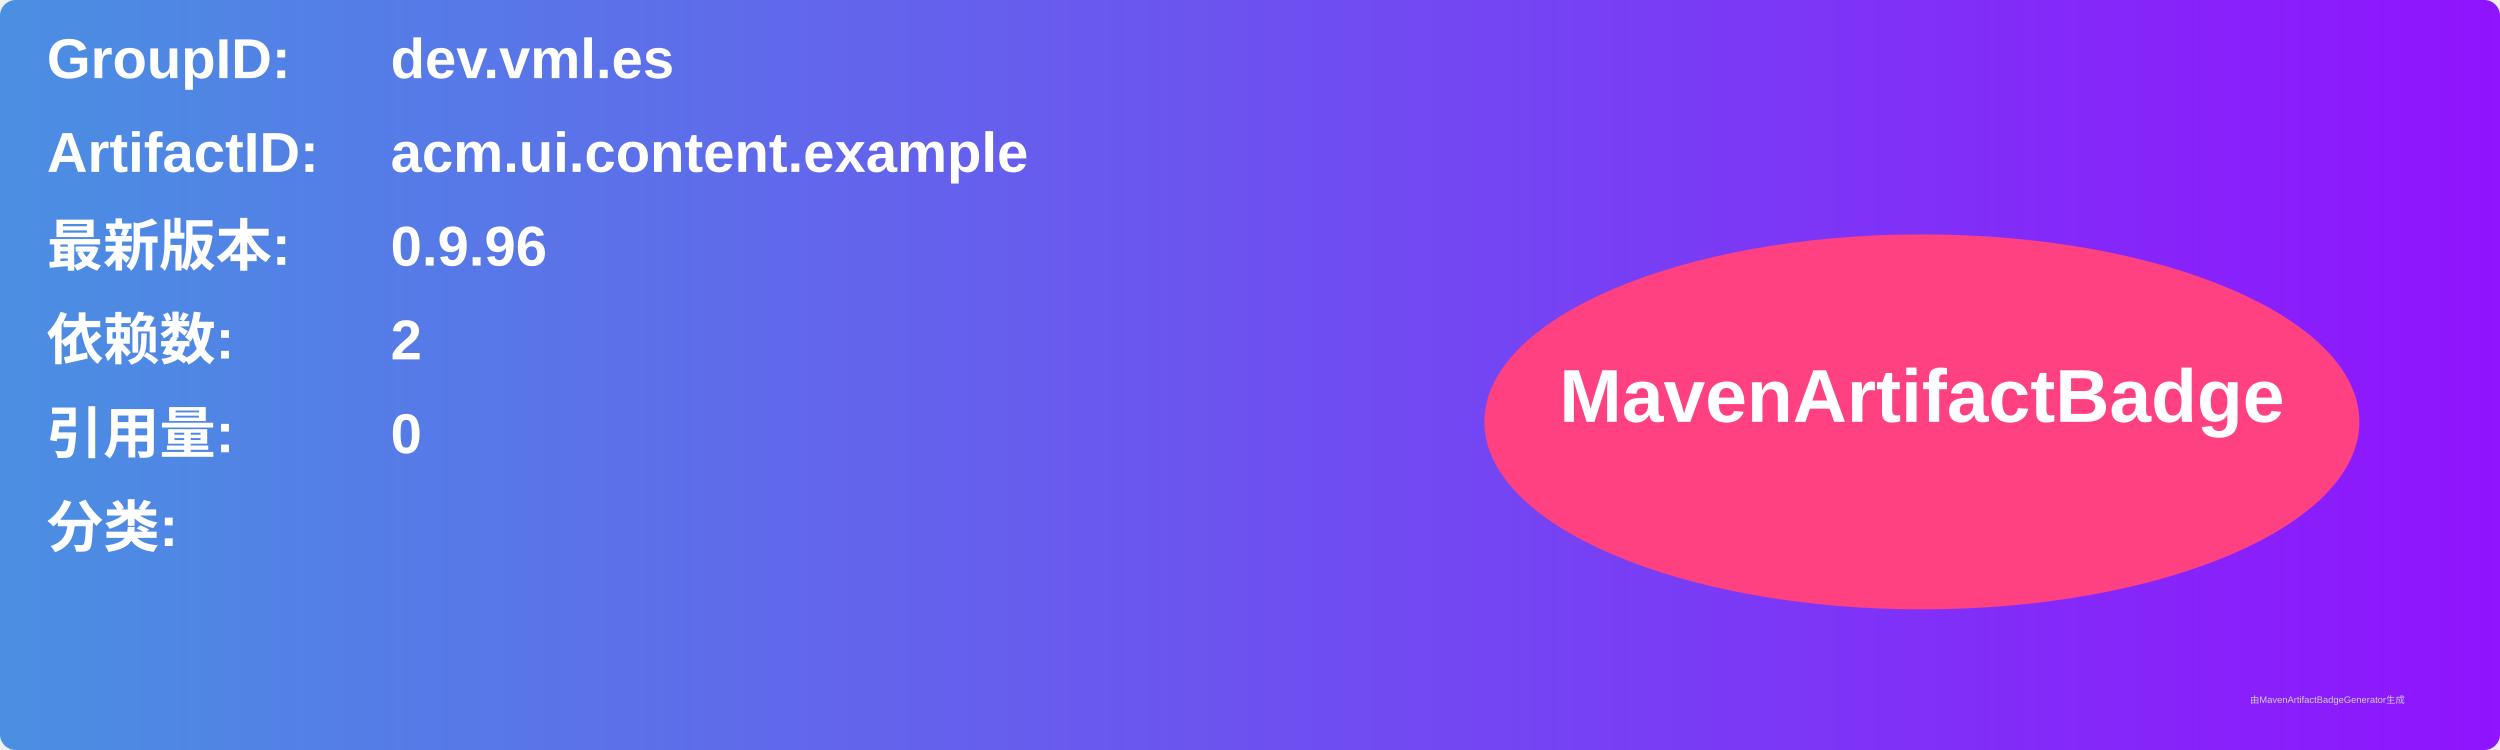
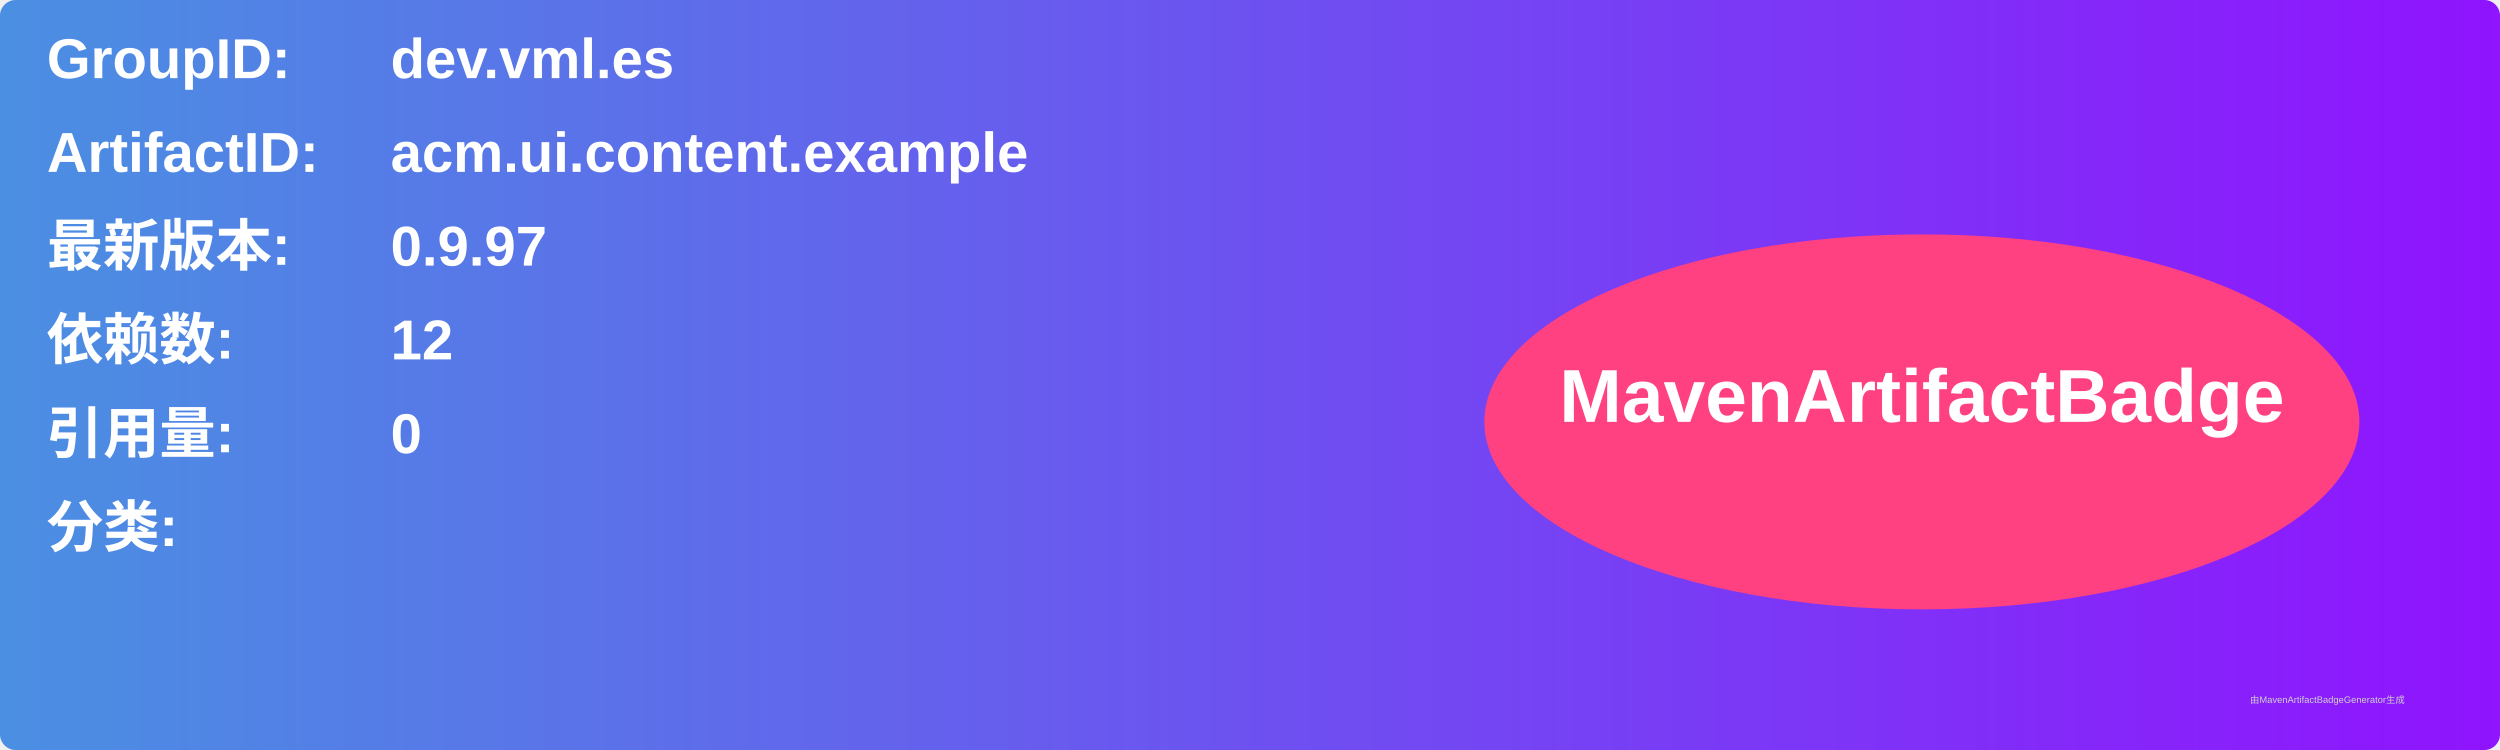
<svg xmlns="http://www.w3.org/2000/svg" width="800" height="240" viewBox="0 0 800 240">
  <linearGradient id="grad" x1="0%" y1="0%" x2="100%" y2="0%">
    <stop offset="0%" stop-color="#4a90e2" />
    <stop offset="100%" stop-color="#9013fe" />
  </linearGradient>
  <rect width="100%" height="100%" rx="5" ry="5" fill="url(#grad)" />
  <g transform="translate(15, 15)">
    <text x="0" y="10" font-family="Arial" font-size="18" fill="white" font-weight="bold" width="260">GroupID:</text>
    <text x="110" y="10" font-family="Arial" font-size="18" fill="white" font-weight="bold" width="460">dev.vml.es</text>
    <text x="0" y="40" font-family="Arial" font-size="18" fill="white" font-weight="bold" width="260">ArtifactID:</text>
    <text x="110" y="40" font-family="Arial" font-size="18" fill="white" font-weight="bold" width="460">acm.ui.content.example</text>
    <text x="0" y="70" font-family="Arial" font-size="18" fill="white" font-weight="bold">最新版本:</text>
    <text x="110" y="70" font-family="Arial" font-size="18" fill="white" font-weight="bold">
-       <tspan font-weight="bold">0.9.96</tspan>
+       <tspan font-weight="bold">0.9.97</tspan>
    </text>
    <text x="0" y="100" font-family="Arial" font-size="18" fill="white" font-weight="bold">依赖数: </text>
    <text x="110" y="100" font-family="Arial" font-size="18" fill="white">
-       <tspan font-weight="bold">2</tspan>
+       <tspan font-weight="bold">12</tspan>
    </text>
    <text x="0" y="130" font-family="Arial" font-size="18" fill="white" font-weight="bold">引用量: </text>
    <text x="110" y="130" font-family="Arial" font-size="18" fill="white">
      <tspan font-weight="bold">0</tspan>
    </text>
    <text x="0" y="160" font-family="Arial" font-size="18" fill="white" font-weight="bold">分类:</text>
    <text x="10" y="190" font-family="Arial" font-size="10" fill="white">
      <tspan font-weight="bold" />
    </text>
    <ellipse cx="600" cy="120" rx="140" ry="60" fill="#ff4081" />
    <text x="600" y="120" text-anchor="middle" font-family="Arial" font-size="24" fill="white" font-weight="bold">MavenArtifactBadge</text>
  </g>
  <text x="720" y="225" font-family="Arial" font-size="3" fill="#d0d0d0">由MavenArtifactBadgeGenerator生成</text>
</svg>
